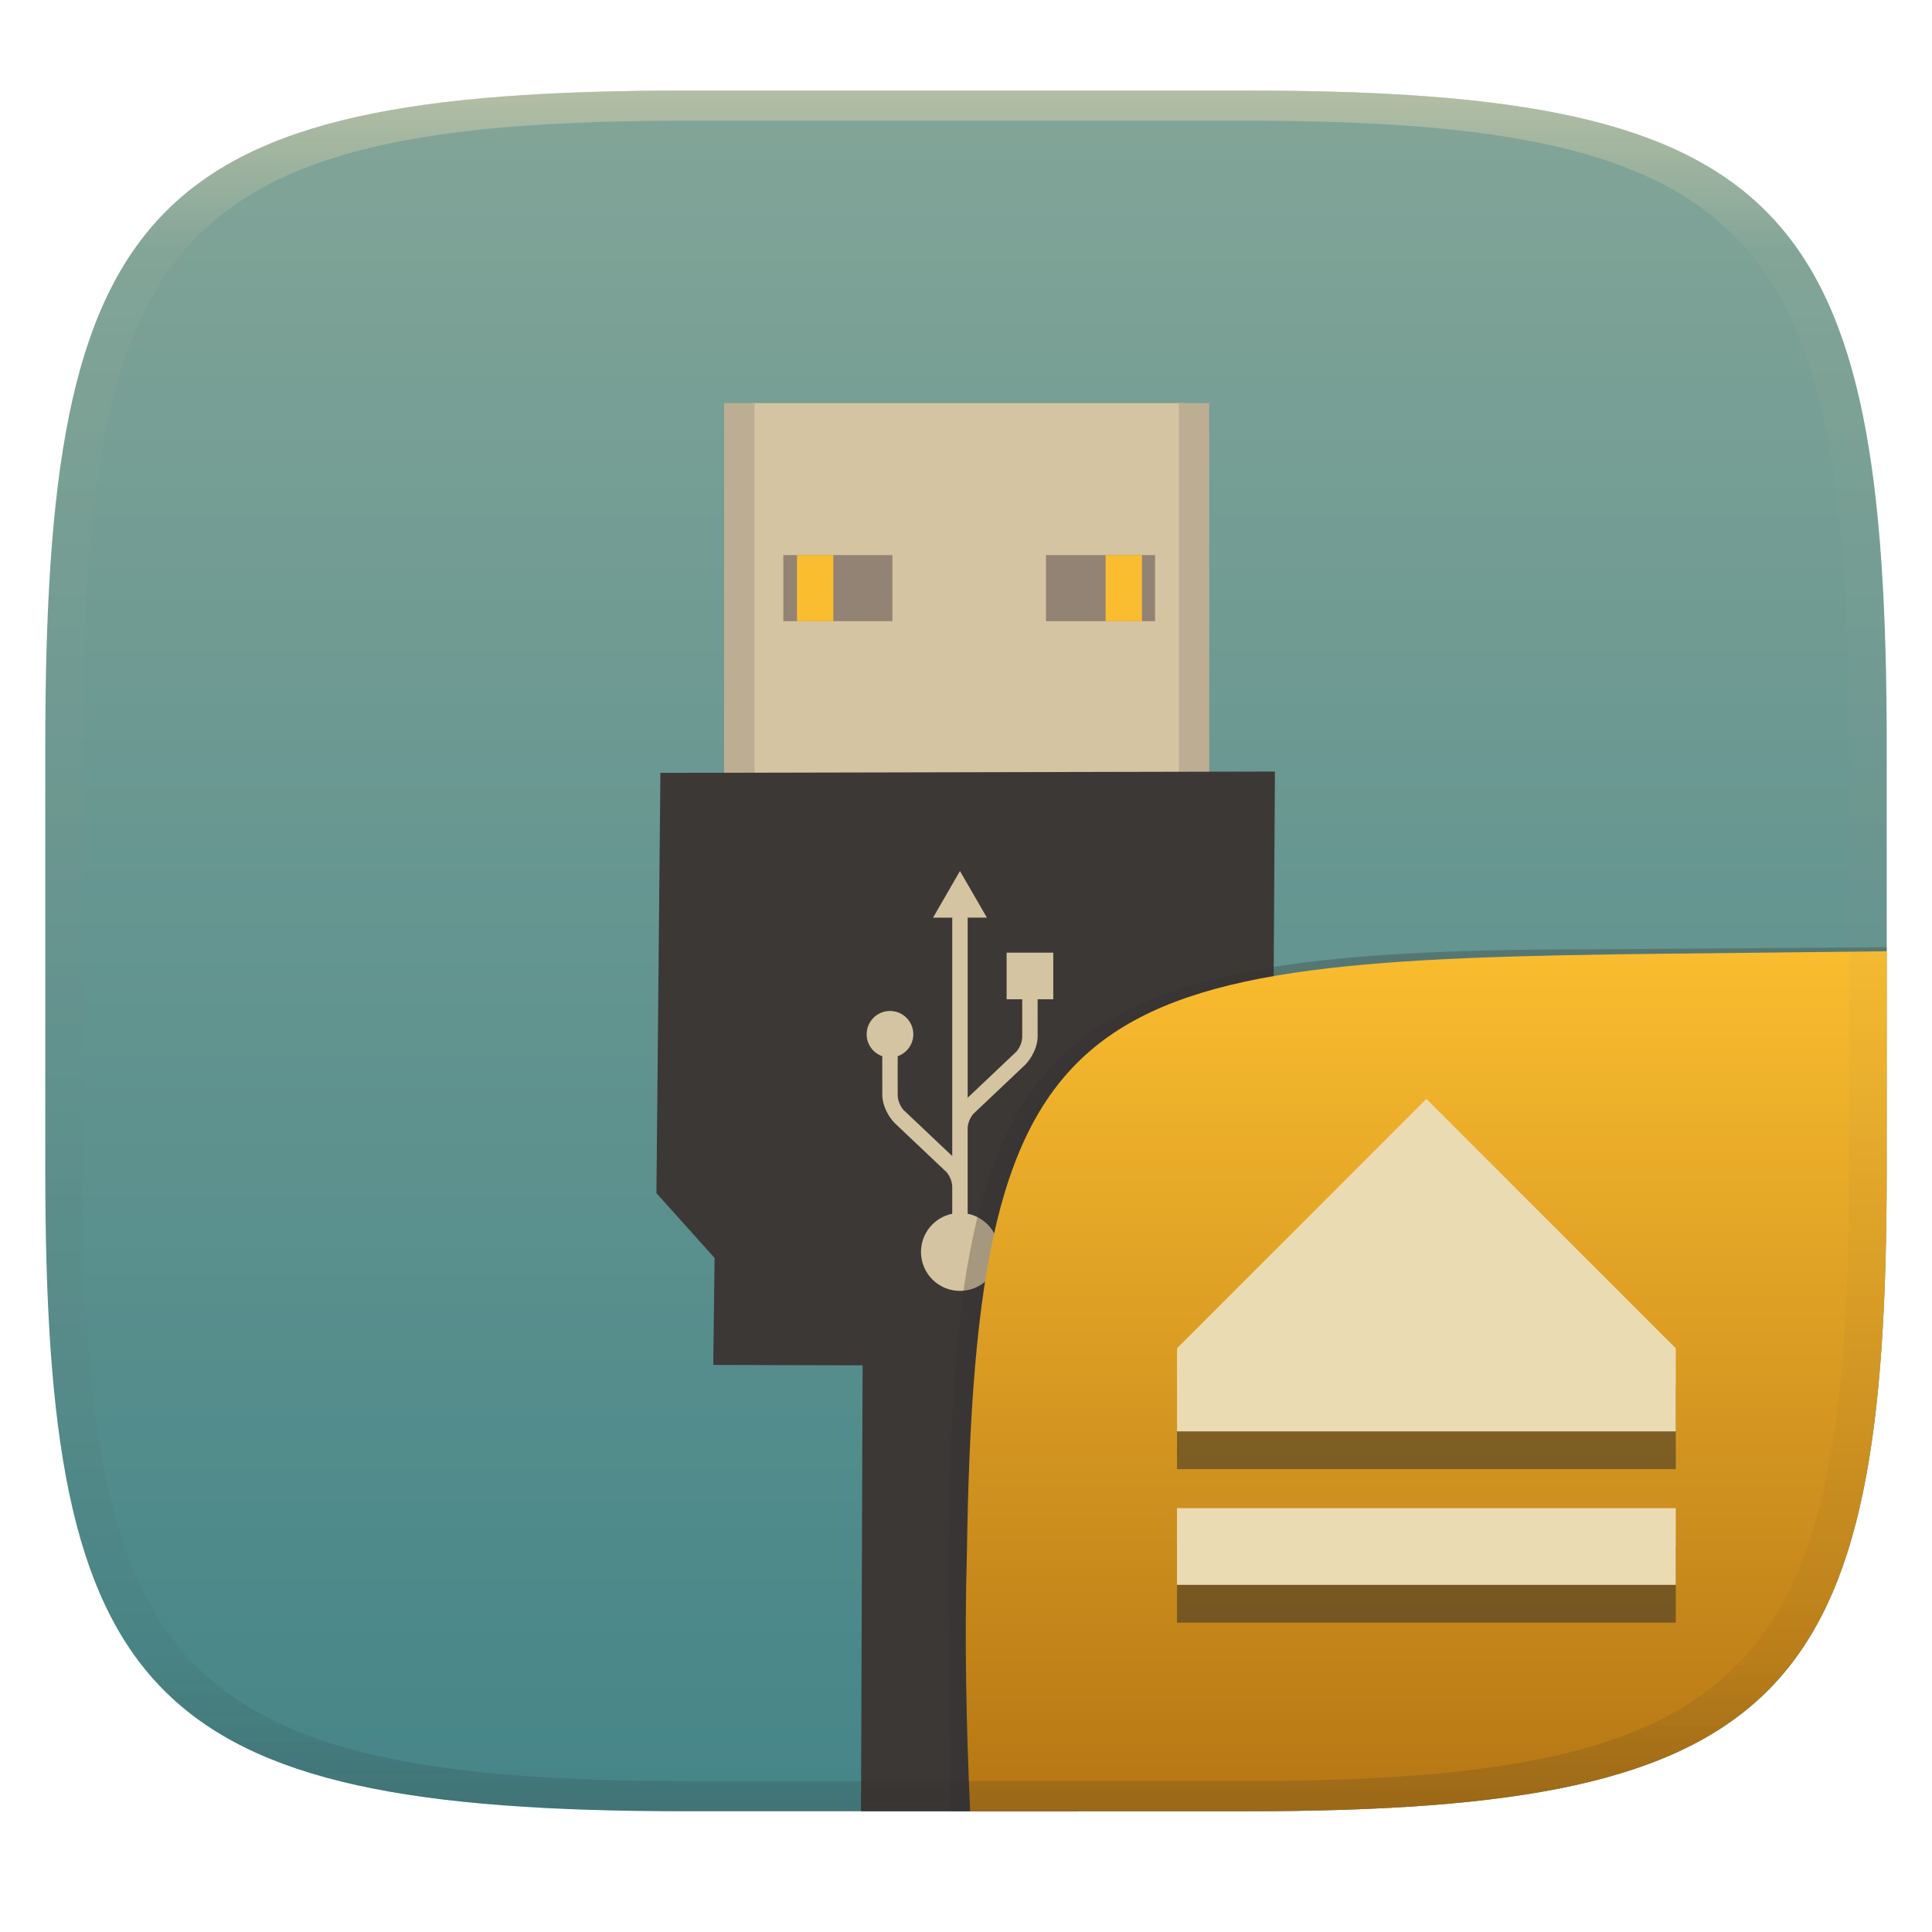
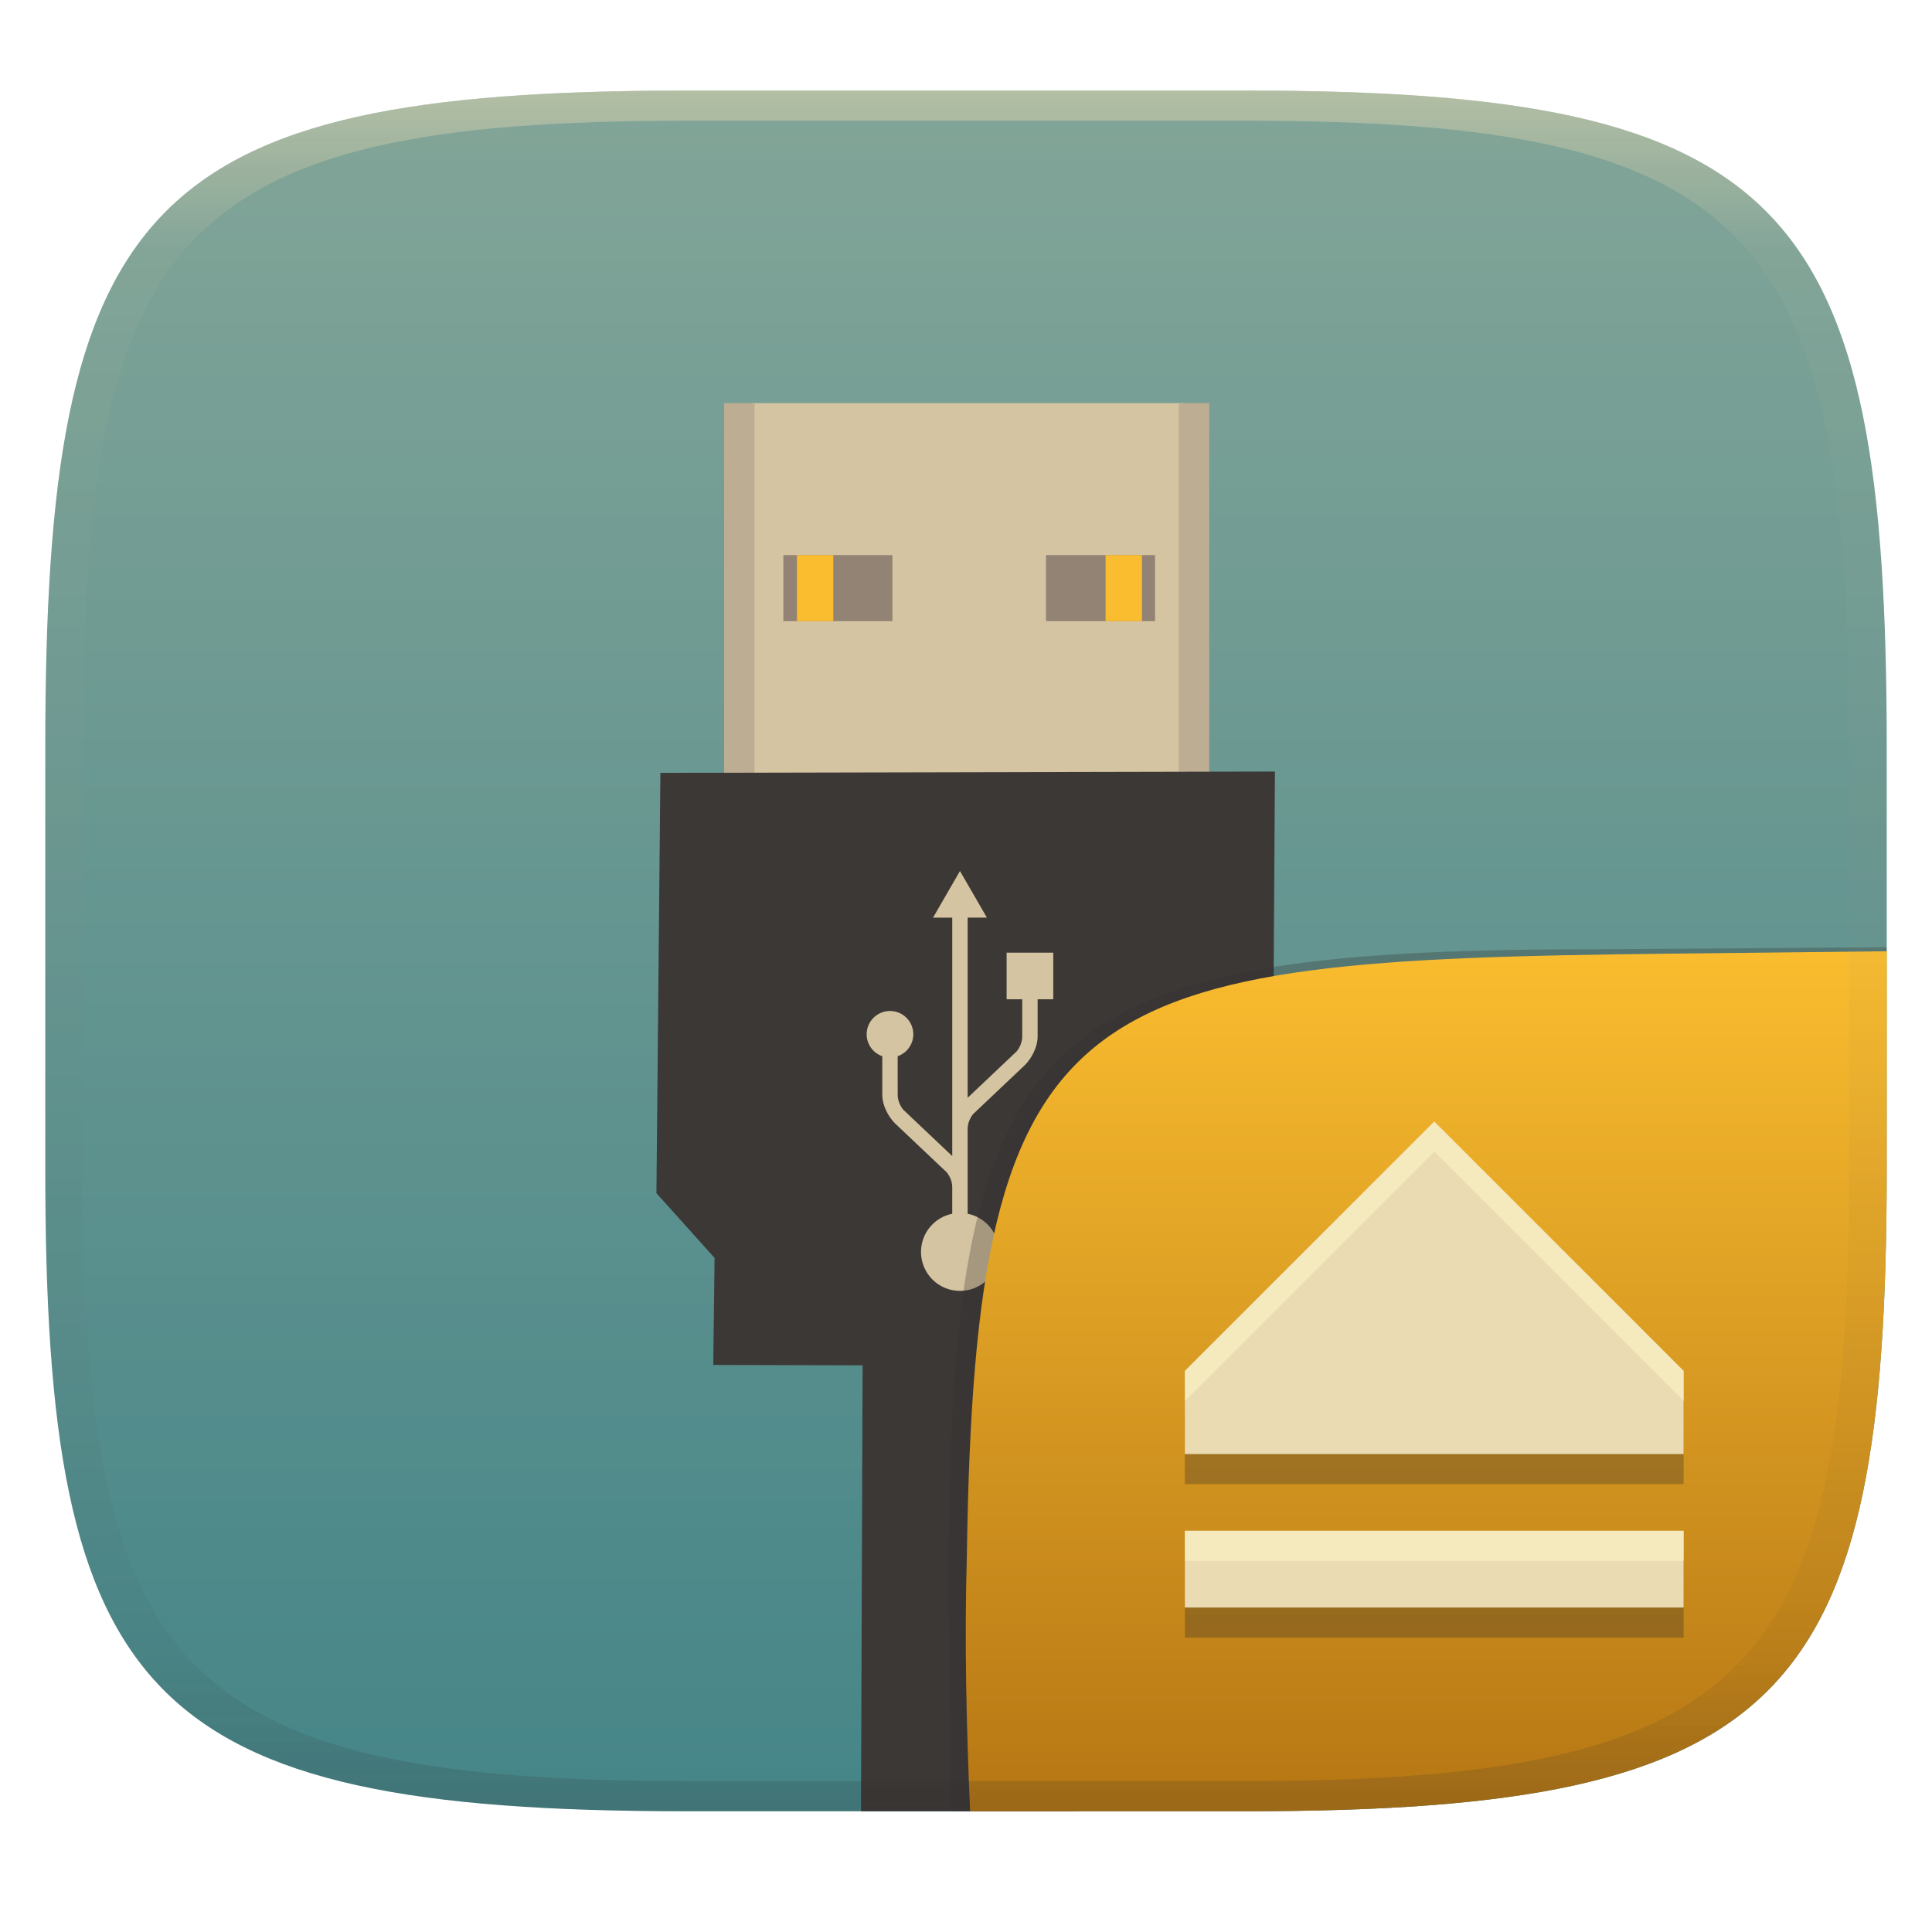
<svg xmlns="http://www.w3.org/2000/svg" width="256" height="256" style="isolation:isolate" version="1.1" viewBox="0 0 256 256">
  <defs>
    <linearGradient id="b-5" x1=".5" x2=".5" y2="1" gradientTransform="matrix(244,0,0,228,5.981,12.12)" gradientUnits="userSpaceOnUse">
      <stop stop-color="#83a598" offset="0" />
      <stop stop-color="#458588" offset="1" />
    </linearGradient>
    <linearGradient id="linearGradient31" x1=".5" x2=".5" y2="1" gradientTransform="matrix(244,0,0,228,5.986,12)" gradientUnits="userSpaceOnUse">
      <stop stop-color="#ebdbb2" offset="0" />
      <stop stop-color="#ebdbb2" stop-opacity=".098" offset=".1" />
      <stop stop-color="#282828" stop-opacity=".1" offset=".9" />
      <stop stop-color="#282828" stop-opacity=".4" offset="1" />
    </linearGradient>
    <linearGradient id="b-9-6" x1=".631" x2=".631" y1=".5" y2="1" gradientTransform="matrix(244,0,0,228,6.0037,11.996)" gradientUnits="userSpaceOnUse">
      <stop stop-color="#fabd2f" offset="0" />
      <stop stop-color="#b57614" offset="1" />
    </linearGradient>
  </defs>
  <g transform="translate(9.09e-6 -.12)" filter="url(#a-3)" style="isolation:isolate">
    <path d="m165 12.12c72 0 85 15 85 87v56c0 70-13 85-85 85h-74c-72 0-85-15-85-85v-56c0-72 13-87 85-87z" fill="url(#b-5)" />
  </g>
  <g transform="translate(2e-6 -.0861)">
    <rect x="99.63" y="53.5" width="57.26" height="50.61" fill="#d5c4a1" />
    <rect x="95.95" y="53.5" width="4.028" height="50.61" fill="#bdae93" />
    <rect x="156.2" y="53.5" width="4.028" height="50.61" fill="#bdae93" />
    <path d="m114.3 181-19.79-0.053 0.175-14.18-7.705-8.581 0.525-55.69 81.43-0.175-0.35 55.86-8.756 9.281 0.175 13.66-17.16-0.046 0.052 59.01h-28.81z" fill="#3c3836" />
    <rect x="103.8" y="73.64" width="14.45" height="8.756" fill="#928374" />
    <rect x="105.6" y="73.64" width="4.816" height="8.756" fill="#fabd2f" />
    <rect x="138.6" y="73.64" width="14.45" height="8.756" fill="#928374" />
    <rect x="146.5" y="73.64" width="4.816" height="8.756" fill="#fabd2f" />
    <path d="m127.2 115.5-3.569 6.181h2.546v31.59l-6.499-6.151c-0.42-0.523-0.714-1.208-0.73-1.913 0-2.85-7.4e-4 -4.543-2e-3 -5.166 1.203-0.422 2.072-1.557 2.072-2.905 0-1.706-1.384-3.091-3.091-3.091s-3.091 1.384-3.091 3.091c0 1.349 0.868 2.483 2.07 2.905l-8.7e-4 5.105c0 1.384 0.759 2.834 1.649 3.756-0.026-0.025-0.055-0.051 4.9e-4 1e-3 0.022 0.019 6.894 6.526 6.894 6.526 0.419 0.522 0.712 1.207 0.728 1.911v3.574c-2.361 0.474-4.14 2.559-4.14 5.059 0 2.851 2.311 5.163 5.162 5.163s5.163-2.311 5.163-5.163c0-2.501-1.78-4.586-4.143-5.06v-3.511c0-9e-3 4.9e-4 -0.018 0-0.027v-7.766c0.018-0.703 0.311-1.386 0.73-1.908 0 0 6.872-6.505 6.894-6.525 0.055-0.052 0.026-0.026 5e-4 -4.9e-4 0.89-0.923 1.649-2.373 1.649-3.757l-1e-3 -4.92h2.072v-6.182h-6.182v6.182h2.07s-2e-3 1.296-2e-3 4.98c-0.016 0.705-0.31 1.39-0.73 1.914l-6.5 6.153v-23.87h2.55z" fill="#d5c4a1" />
  </g>
  <g transform="translate(-.0019909 .0457)" style="isolation:isolate">
    <path d="m128.54 239.95-2.542 1e-5 -0.335-29.11c0-74.81 10.64-85.1 85.52-85.1l38.82-0.272-1e-3 0.532" fill="#32302f" opacity=".3" stroke-width="1.011" style="isolation:isolate" />
    <path d="m250.01 126-28.95 0.32c-78.35 0.867-91.85 4.404-92.94 79.55-0.332 11.37-0.076 22.72 0.428 34.08 1.9e-4 4e-3 36.19 4e-3 36.45 4e-3 72 0 85-15 85-85z" fill="url(#b-9-6)" style="isolation:isolate" />
-     <path class="ColorScheme-Text" d="m155.96 204.79v10.168h66.091v-10.168zm66.091-10.168v-11.012l-33.045-33.045-33.045 33.045v11.012z" color="#ebdbb2" fill="#282828" opacity=".5" stroke-width="5.508" style="isolation:isolate" />
-     <path class="ColorScheme-Text" d="m155.96 199.79v10.168h66.091v-10.168zm66.091-10.168v-11.012l-33.045-33.045-33.045 33.045v11.012z" color="#ebdbb2" fill="currentColor" stroke-width="5.508" style="isolation:isolate" />
+     <path class="ColorScheme-Text" d="m157 206.78v10.168h66.091v-10.168zm66.091-10.168v-11.012l-33.045-33.045-33.045 33.045v11.012z" color="#ebdbb2" fill="#282828" opacity=".3" stroke-width="5.508" style="isolation:isolate" />
+     <path class="ColorScheme-Text" d="m157 202.79v10.168h66.091v-10.168zm66.091-10.168v-11.012l-33.045-33.045-33.045 33.045v11.012z" color="#ebdbb2" fill="currentColor" stroke-width="5.508" style="isolation:isolate" />
+     <path class="ColorScheme-Text" d="m190.05 148.56-33.045 33.045v3.996l33.045-33.045 33.045 33.045v-3.996zm-33.045 54.225v3.996h66.09v-3.996z" fill="#fbf1c7" opacity=".6" style="isolation:isolate" />
  </g>
  <g transform="translate(9.09e-6 -.12)" opacity=".5" style="isolation:isolate">
    <path transform="translate(-.004996 .116)" d="m91 12c-72 0-85 15-85 87v56c0 70 13 85 85 85h74c72 0 85-15 85-85v-56c0-72-13-87-85-87zm0 4h74c68 0 80 15 80 83v56c0 66-12 81-80 81h-74c-68 0-80-15-80-81v-56c0-68 12-83 80-83z" fill="url(#linearGradient31)" opacity="1" />
  </g>
</svg>
